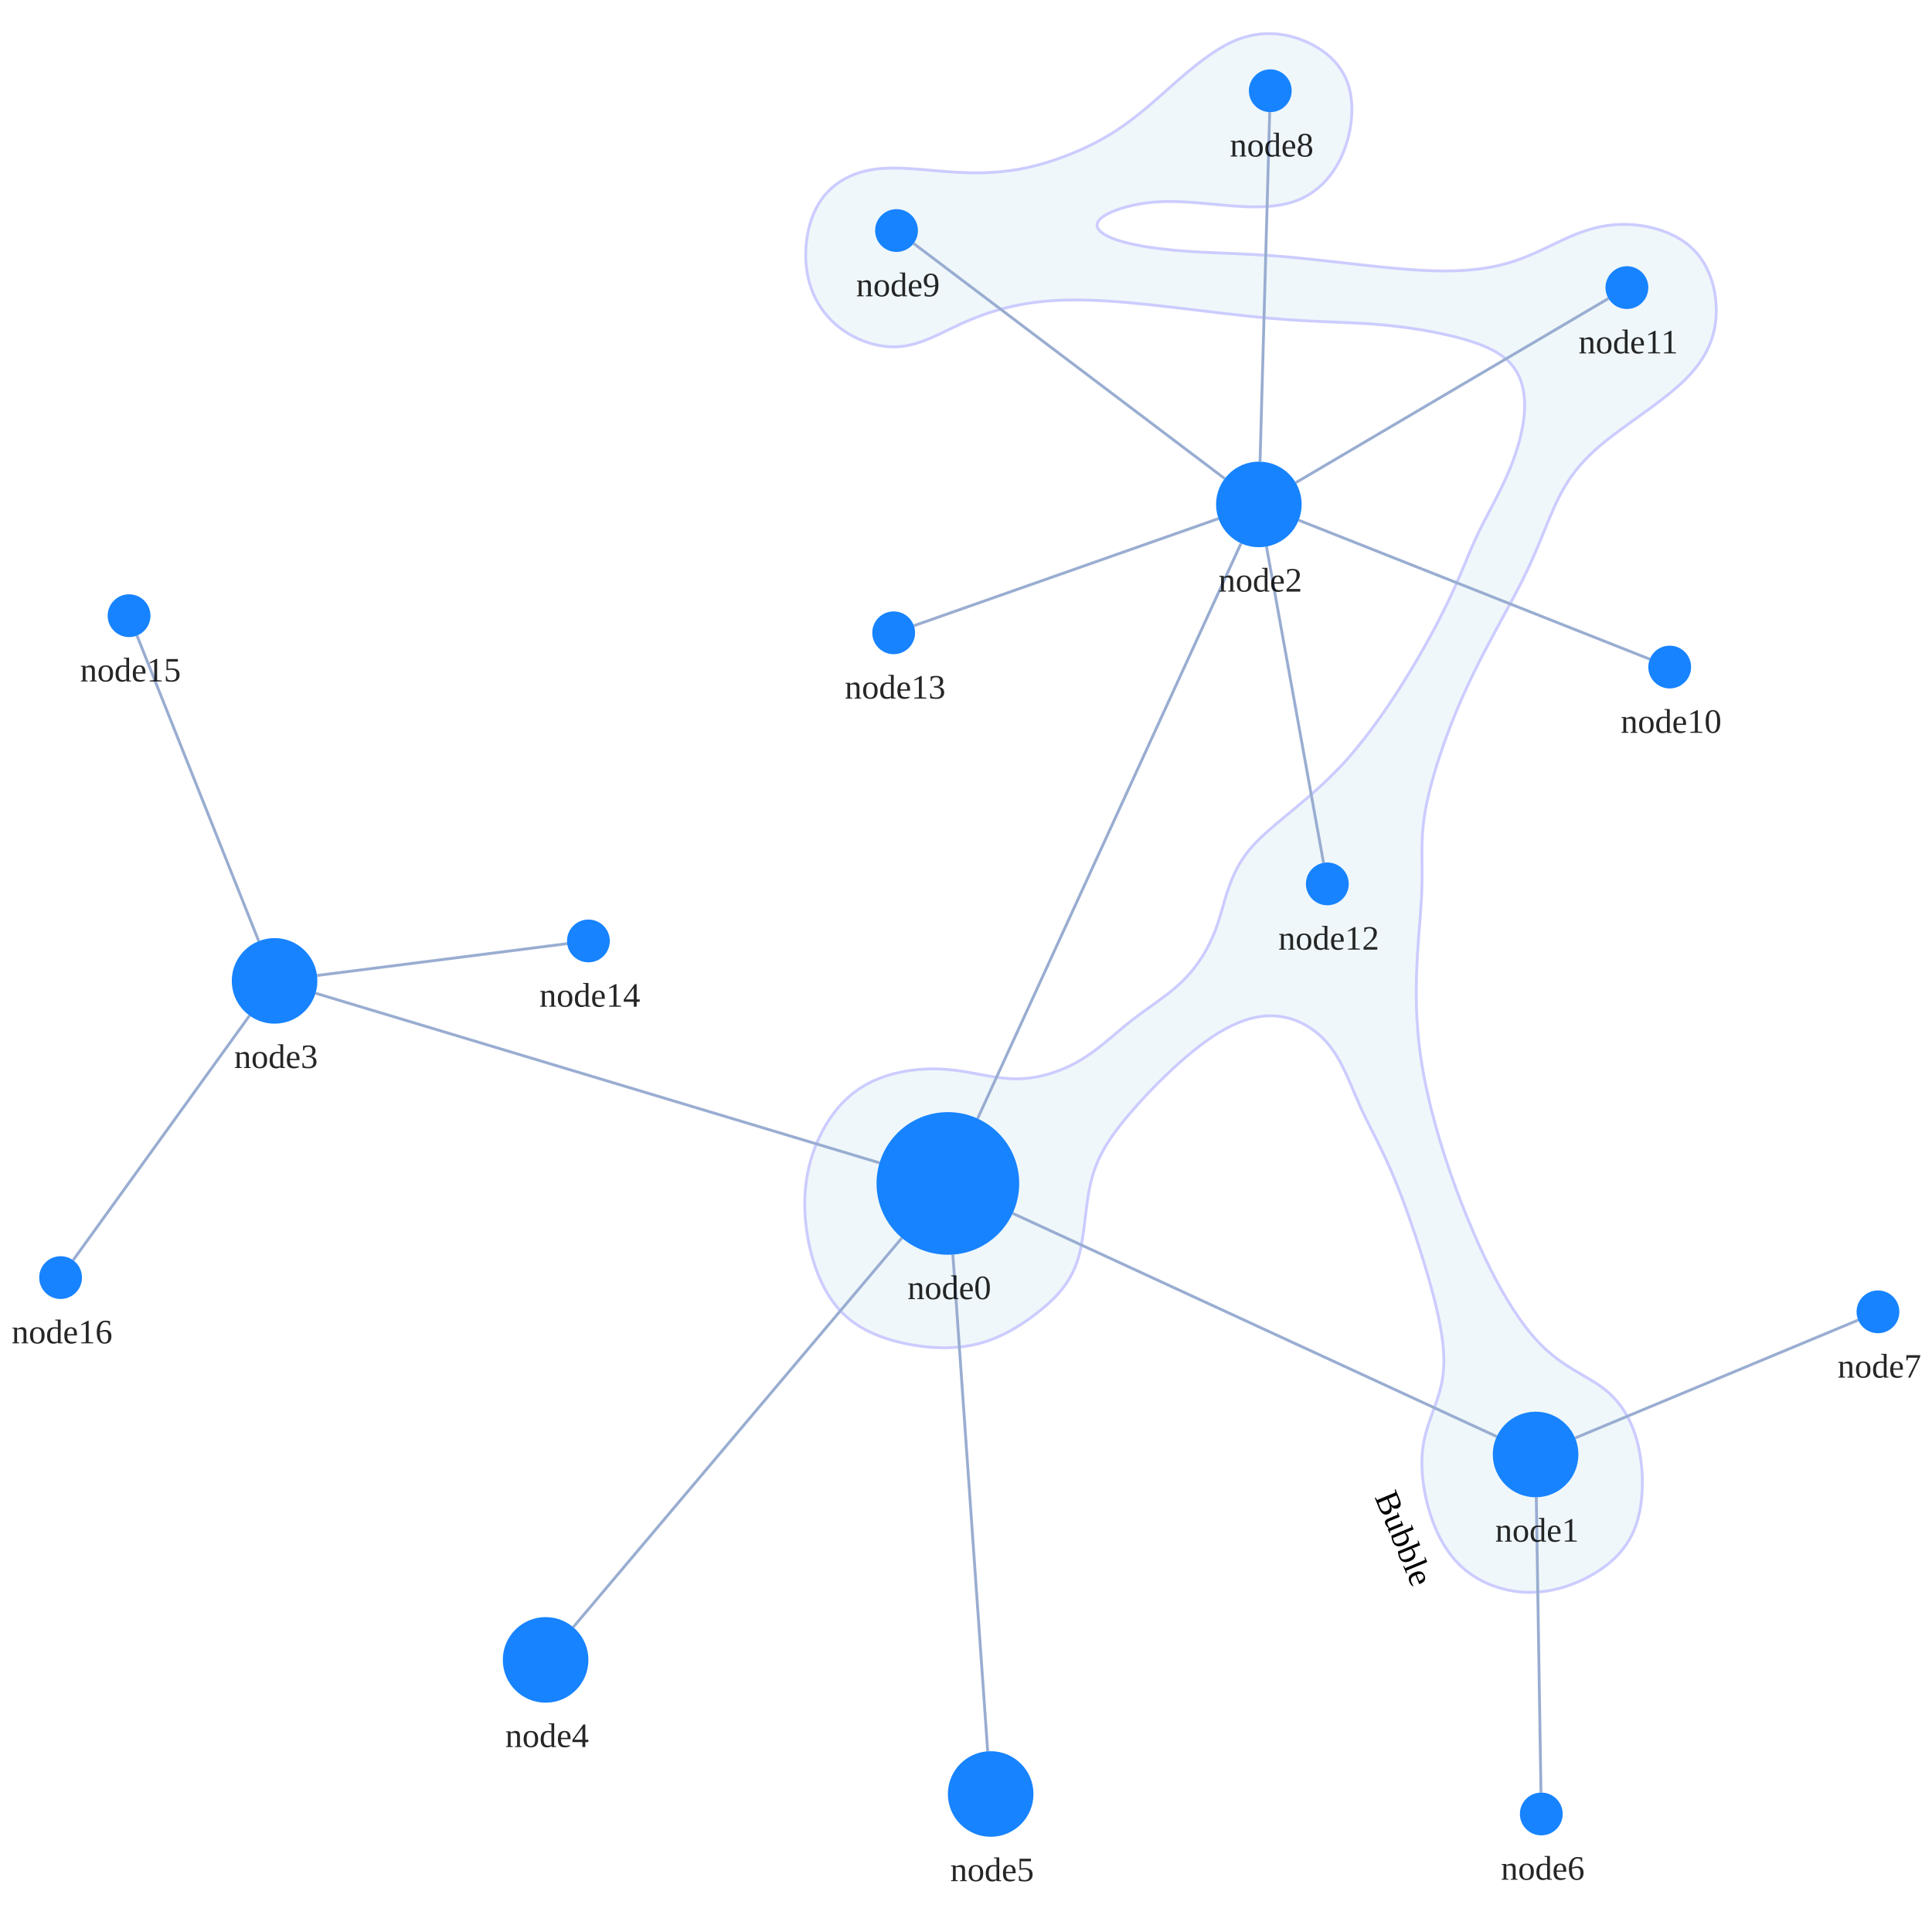
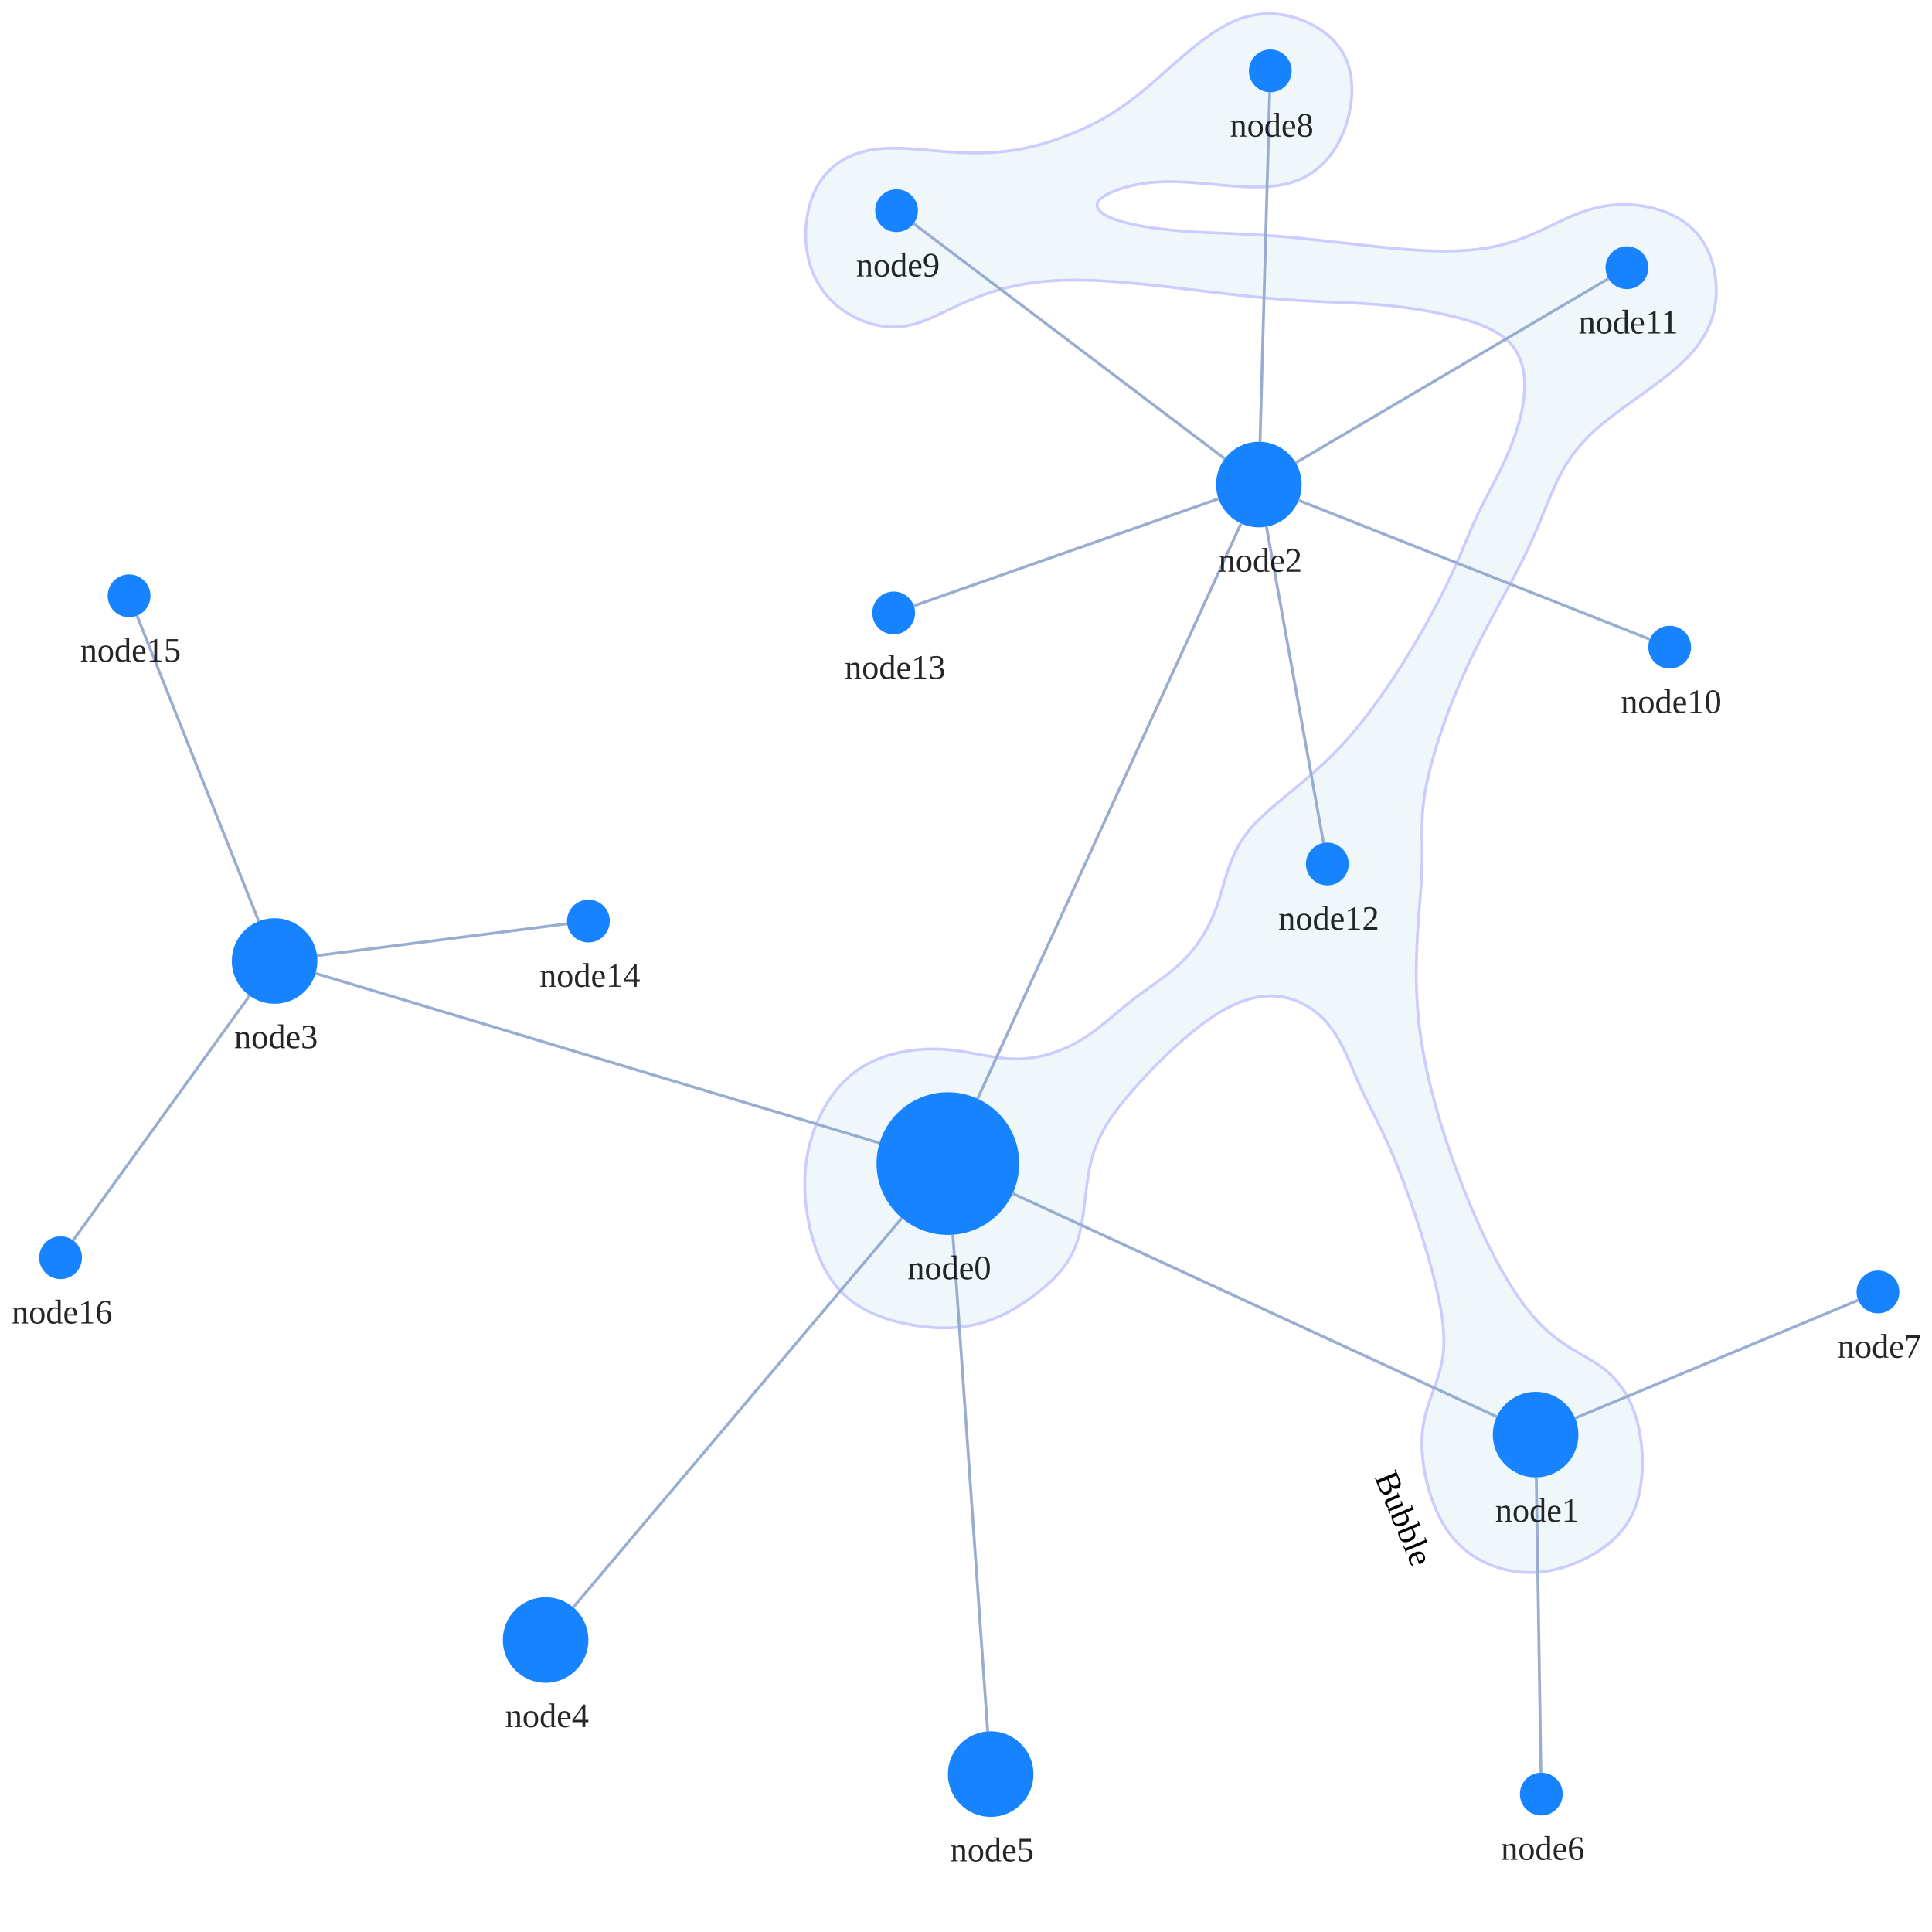
<svg xmlns="http://www.w3.org/2000/svg" width="500" height="500" style="background: transparent; position: absolute; outline: none;" color-interpolation-filters="sRGB" tabindex="1">
  <defs />
-   <g transform="matrix(0.738356,0,0,0.738356,82.87309,65.57084)">
+   <g transform="matrix(0.738356,0,0,0.738356,82.8731,60.42708)">
    <g fill="none" transform="matrix(1,0,0,1,0,0)">
      <g fill="none" transform="matrix(1,0,0,1,0,0)" />
      <g fill="none" transform="matrix(1,0,0,1,0,0)">
        <g transform="matrix(1,0,0,1,169.83,-77.01881)">
          <path fill="rgba(173,216,230,1)" d="M 9.34,100.522 C 10.225 101.407,11.173 102.243,12.17 103.019 C 13.167 103.795,14.23 104.521,15.324 105.179 C 16.419 105.838,17.569 106.441,18.738 106.969 C 19.907 107.498,21.119 107.965,22.337 108.352 C 23.555 108.739,24.804 109.058,26.047 109.29 C 27.289 109.523,28.551 109.681,29.793 109.747 C 31.036 109.813,32.282 109.795,33.503 109.685 C 34.725 109.576,35.927 109.364,37.121 109.093 C 38.314 108.821,39.489 108.457,40.664 108.056 C 41.839 107.655,43.001 107.179,44.17 106.685 C 45.339 106.192,46.501 105.642,47.676 105.093 C 48.851 104.544,50.026 103.957,51.219 103.389 C 52.413 102.821,53.613 102.237,54.837 101.685 C 56.06 101.134,57.299 100.592,58.562 100.077 C 59.825 99.563,61.107 99.067,62.417 98.599 C 63.727 98.131,65.058 97.684,66.42 97.269 C 67.782 96.853,69.169 96.462,70.59 96.105 C 72.011 95.748,73.459 95.419,74.945 95.127 C 76.43 94.835,77.945 94.574,79.503 94.352 C 81.061 94.13,82.647 93.945,84.293 93.797 C 85.94 93.648,87.623 93.537,89.38 93.463 C 91.137 93.389,92.944 93.352,94.837 93.352 C 96.73 93.352,98.684 93.389,100.738 93.463 C 102.791 93.537,104.919 93.648,107.158 93.797 C 109.396 93.945,111.73 94.132,114.17 94.352 C 116.61 94.572,119.182 94.838,121.8 95.118 C 124.417 95.397,127.145 95.714,129.874 96.031 C 132.602 96.348,135.405 96.69,138.17 97.019 C 140.935 97.348,143.738 97.69,146.466 98.006 C 149.195 98.323,151.923 98.64,154.54 98.92 C 157.158 99.2,159.729 99.464,162.17 99.685 C 164.611 99.907,166.943 100.09,169.185 100.25 C 171.428 100.411,173.56 100.534,175.627 100.648 C 177.694 100.763,179.665 100.849,181.587 100.935 C 183.508 101.022,185.35 101.09,187.158 101.167 C 188.965 101.244,190.708 101.312,192.432 101.398 C 194.157 101.485,195.834 101.573,197.503 101.685 C 199.173 101.798,200.818 101.926,202.448 102.074 C 204.077 102.223,205.689 102.389,207.281 102.574 C 208.874 102.76,210.448 102.963,212.003 103.185 C 213.559 103.408,215.096 103.648,216.614 103.908 C 218.133 104.167,219.633 104.445,221.114 104.741 C 222.596 105.037,224.061 105.351,225.503 105.685 C 226.946 106.02,228.378 106.369,229.769 106.747 C 231.16 107.126,232.532 107.523,233.849 107.957 C 235.166 108.391,236.452 108.85,237.67 109.352 C 238.888 109.854,240.063 110.387,241.158 110.969 C 242.252 111.552,243.291 112.171,244.238 112.846 C 245.184 113.521,246.06 114.241,246.837 115.019 C 247.613 115.797,248.298 116.632,248.898 117.513 C 249.499 118.393,250.007 119.33,250.442 120.303 C 250.876 121.276,251.223 122.299,251.503 123.352 C 251.783 124.406,251.983 125.502,252.121 126.624 C 252.258 127.745,252.322 128.904,252.33 130.081 C 252.339 131.257,252.279 132.465,252.17 133.685 C 252.061 134.906,251.89 136.15,251.676 137.402 C 251.462 138.653,251.193 139.922,250.886 141.192 C 250.579 142.461,250.223 143.743,249.837 145.019 C 249.45 146.295,249.02 147.576,248.565 148.846 C 248.11 150.116,247.619 151.385,247.108 152.636 C 246.598 153.887,246.057 155.13,245.503 156.352 C 244.95 157.574,244.372 158.776,243.787 159.969 C 243.203 161.163,242.905 161.753,241.997 163.513 C 241.09 165.272,239.25 168.766,238.343 170.525 C 237.435 172.284,237.137 172.875,236.553 174.068 C 235.968 175.262,235.395 176.458,234.837 177.685 C 234.278 178.913,233.752 180.14,233.201 181.432 C 232.649 182.725,232.116 184.035,231.528 185.439 C 230.94 186.842,230.345 188.288,229.67 189.852 C 228.995 191.416,228.289 193.048,227.479 194.821 C 226.668 196.595,225.802 198.461,224.806 200.494 C 223.81 202.527,222.727 204.691,221.503 207.019 C 220.28 209.347,218.923 211.871,217.466 214.463 C 216.009 217.056,214.423 219.815,212.763 222.574 C 211.102 225.334,209.33 228.204,207.503 231.019 C 205.676 233.834,203.756 236.704,201.8 239.463 C 199.843 242.223,197.812 244.982,195.763 247.574 C 193.713 250.167,191.606 252.69,189.503 255.019 C 187.4 257.348,185.252 259.509,183.145 261.55 C 181.038 263.591,178.913 265.465,176.861 267.266 C 174.81 269.066,172.771 270.731,170.837 272.352 C 168.902 273.974,167.012 275.49,165.256 276.994 C 163.501 278.498,161.82 279.928,160.306 281.377 C 158.791 282.825,157.393 284.237,156.17 285.685 C 154.947 287.134,153.904 288.596,152.969 290.065 C 152.035 291.534,151.268 293.022,150.565 294.5 C 149.862 295.979,149.292 297.466,148.753 298.935 C 148.214 300.405,147.774 301.874,147.33 303.315 C 146.887 304.756,146.508 306.189,146.093 307.584 C 145.677 308.979,145.287 310.354,144.837 311.685 C 144.387 313.017,143.911 314.315,143.392 315.574 C 142.874 316.834,142.318 318.056,141.726 319.241 C 141.133 320.426,140.503 321.574,139.837 322.685 C 139.17 323.797,138.466 324.871,137.726 325.908 C 136.985 326.945,136.207 327.945,135.392 328.908 C 134.577 329.871,133.724 330.795,132.837 331.685 C 131.949 332.576,131.019 333.423,130.068 334.25 C 129.118 335.077,128.13 335.868,127.133 336.648 C 126.136 337.429,125.628 337.81,124.087 338.935 C 122.545 340.06,119.425 342.273,117.883 343.398 C 116.341 344.523,115.837 344.908,114.837 345.685 C 113.837 346.463,113.341 346.857,111.883 348.065 C 110.425 349.273,107.545 351.727,106.087 352.935 C 104.628 354.144,104.136 354.54,103.133 355.315 C 102.13 356.09,101.118 356.855,100.068 357.584 C 99.019 358.312,97.948 359.021,96.837 359.685 C 95.725 360.35,94.575 360.984,93.398 361.568 C 92.221 362.153,91.007 362.7,89.775 363.192 C 88.542 363.683,87.279 364.132,86.003 364.519 C 84.728 364.906,83.427 365.243,82.121 365.513 C 80.814 365.782,79.489 365.996,78.164 366.136 C 76.839 366.276,75.503 366.35,74.17 366.352 C 72.837 366.355,71.504 366.271,70.167 366.152 C 68.829 366.032,67.492 365.839,66.145 365.636 C 64.799 365.433,63.449 365.178,62.087 364.935 C 60.725 364.693,59.356 364.419,57.972 364.179 C 56.589 363.94,55.196 363.691,53.784 363.497 C 52.373 363.304,50.946 363.126,49.503 363.019 C 48.06 362.911,46.592 362.852,45.127 362.852 C 43.662 362.852,42.178 362.908,40.713 363.019 C 39.248 363.13,37.777 363.297,36.337 363.519 C 34.896 363.741,33.462 364.019,32.071 364.352 C 30.68 364.685,29.308 365.074,27.991 365.519 C 26.674 365.963,25.391 366.464,24.17 367.019 C 22.949 367.574,21.782 368.187,20.667 368.849 C 19.552 369.512,18.492 370.23,17.479 370.994 C 16.465 371.759,15.504 372.575,14.587 373.435 C 13.669 374.296,12.801 375.205,11.972 376.155 C 11.144 377.104,10.362 378.1,9.618 379.133 C 8.873 380.166,8.17 381.242,7.503 382.352 C 6.837 383.462,6.206 384.612,5.618 385.794 C 5.029 386.975,4.478 388.193,3.972 389.439 C 3.467 390.684,3.002 391.964,2.587 393.269 C 2.171 394.573,1.799 395.909,1.479 397.266 C 1.159 398.623,0.885 400.007,0.667 401.411 C 0.449 402.814,0.281 404.243,0.17 405.685 C 0.059 407.128,0.004 408.596,0 410.065 C -0.004 411.534,0.048 413.022,0.145 414.5 C 0.243 415.979,0.393 417.466,0.587 418.935 C 0.78 420.405,1.023 421.874,1.306 423.315 C 1.589 424.756,1.918 426.189,2.284 427.584 C 2.65 428.979,3.059 430.354,3.503 431.685 C 3.948 433.017,4.428 434.316,4.951 435.571 C 5.473 436.826,6.033 438.045,6.639 439.216 C 7.245 440.388,7.891 441.52,8.587 442.602 C 9.282 443.684,10.021 444.724,10.812 445.71 C 11.603 446.697,12.441 447.637,13.334 448.522 C 14.227 449.407,15.171 450.241,16.17 451.019 C 17.169 451.797,18.229 452.518,19.327 453.189 C 20.426 453.859,21.58 454.475,22.763 455.044 C 23.945 455.612,25.173 456.129,26.42 456.602 C 27.667 457.075,28.951 457.499,30.244 457.883 C 31.537 458.267,32.858 458.604,34.179 458.905 C 35.5 459.205,36.839 459.463,38.17 459.685 C 39.501 459.908,40.838 460.094,42.167 460.238 C 43.496 460.382,44.825 460.489,46.145 460.55 C 47.465 460.61,48.782 460.631,50.087 460.602 C 51.391 460.573,52.69 460.501,53.972 460.377 C 55.255 460.252,56.529 460.082,57.784 459.855 C 59.039 459.629,60.282 459.352,61.503 459.019 C 62.725 458.686,63.929 458.295,65.114 457.858 C 66.3 457.422,67.466 456.93,68.614 456.402 C 69.763 455.873,70.892 455.295,72.003 454.685 C 73.114 454.076,74.207 453.424,75.281 452.747 C 76.355 452.07,77.411 451.356,78.448 450.624 C 79.485 449.891,80.505 449.13,81.503 448.352 C 82.502 447.574,83.488 446.781,84.439 445.954 C 85.389 445.127,86.321 444.281,87.207 443.389 C 88.093 442.497,88.951 441.577,89.753 440.602 C 90.556 439.627,91.321 438.614,92.022 437.537 C 92.722 436.46,93.377 435.337,93.957 434.139 C 94.537 432.942,95.057 431.683,95.503 430.352 C 95.95 429.021,96.311 427.604,96.636 426.152 C 96.961 424.699,97.212 423.172,97.454 421.636 C 97.696 420.1,97.885 418.512,98.087 416.935 C 98.288 415.359,98.459 413.752,98.664 412.179 C 98.869 410.606,99.064 409.024,99.315 407.497 C 99.566 405.97,99.832 404.463,100.17 403.019 C 100.508 401.575,100.89 400.192,101.343 398.834 C 101.795 397.476,102.304 396.173,102.886 394.871 C 103.468 393.568,104.112 392.303,104.837 391.019 C 105.561 389.735,106.353 388.469,107.232 387.167 C 108.11 385.864,109.063 384.562,110.108 383.204 C 111.154 381.846,112.284 380.462,113.503 379.019 C 114.723 377.576,116.048 376.065,117.426 374.547 C 118.805 373.028,120.276 371.454,121.775 369.908 C 123.274 368.361,124.844 366.787,126.42 365.269 C 127.996 363.75,129.622 362.232,131.232 360.797 C 132.842 359.361,134.48 357.954,136.08 356.658 C 137.681 355.361,139.284 354.126,140.837 353.019 C 142.389 351.912,143.91 350.909,145.395 350.016 C 146.881 349.123,148.329 348.341,149.75 347.661 C 151.171 346.981,152.558 346.409,153.92 345.935 C 155.282 345.462,156.613 345.094,157.923 344.821 C 159.233 344.549,160.515 344.378,161.778 344.3 C 163.041 344.221,164.282 344.243,165.503 344.352 C 166.725 344.462,167.931 344.669,169.108 344.957 C 170.285 345.245,171.444 345.626,172.565 346.081 C 173.686 346.535,174.783 347.076,175.837 347.685 C 176.89 348.295,177.913 348.984,178.886 349.735 C 179.859 350.486,180.795 351.311,181.676 352.192 C 182.557 353.072,183.391 354.022,184.17 355.019 C 184.949 356.016,185.666 357.078,186.349 358.173 C 187.032 359.268,187.66 360.418,188.269 361.587 C 188.878 362.755,189.444 363.967,190.003 365.185 C 190.563 366.404,191.092 367.653,191.627 368.895 C 192.162 370.138,192.678 371.399,193.213 372.642 C 193.748 373.885,194.279 375.128,194.837 376.352 C 195.394 377.576,195.966 378.77,196.559 379.988 C 197.151 381.206,197.763 382.406,198.392 383.661 C 199.022 384.916,199.67 386.177,200.337 387.519 C 201.003 388.86,201.689 390.233,202.392 391.71 C 203.096 393.188,203.818 394.72,204.559 396.383 C 205.3 398.046,206.061 399.799,206.837 401.685 C 207.612 403.572,208.415 405.605,209.213 407.704 C 210.012 409.803,210.828 412.031,211.627 414.278 C 212.425 416.525,213.23 418.864,214.003 421.185 C 214.777 423.506,215.544 425.883,216.269 428.204 C 216.993 430.525,217.699 432.864,218.349 435.111 C 218.999 437.358,219.617 439.579,220.17 441.685 C 220.723 443.792,221.227 445.812,221.667 447.75 C 222.107 449.689,222.492 451.534,222.812 453.315 C 223.132 455.096,223.393 456.794,223.587 458.435 C 223.78 460.077,223.912 461.645,223.972 463.167 C 224.033 464.689,224.029 466.145,223.951 467.565 C 223.873 468.985,223.722 470.349,223.503 471.685 C 223.285 473.022,222.977 474.311,222.639 475.587 C 222.302 476.862,221.89 478.101,221.479 479.34 C 221.067 480.578,220.606 481.792,220.17 483.019 C 219.734 484.245,219.273 485.459,218.861 486.698 C 218.45 487.937,218.038 489.175,217.701 490.451 C 217.363 491.727,217.056 493.019,216.837 494.352 C 216.618 495.685,216.468 497.06,216.386 498.451 C 216.304 499.842,216.295 501.27,216.343 502.698 C 216.39 504.126,216.505 505.578,216.67 507.019 C 216.835 508.459,217.061 509.912,217.33 511.34 C 217.6 512.768,217.925 514.196,218.287 515.587 C 218.649 516.978,219.059 518.355,219.503 519.685 C 219.947 521.016,220.428 522.316,220.951 523.571 C 221.473 524.826,222.033 526.045,222.639 527.216 C 223.245 528.388,223.891 529.52,224.587 530.602 C 225.282 531.684,226.021 532.724,226.812 533.71 C 227.603 534.697,228.441 535.637,229.334 536.522 C 230.227 537.407,231.171 538.242,232.17 539.019 C 233.169 539.796,234.229 540.52,235.327 541.182 C 236.426 541.845,237.58 542.452,238.763 542.994 C 239.945 543.536,241.173 544.02,242.42 544.435 C 243.667 544.851,244.951 545.205,246.244 545.488 C 247.537 545.771,248.858 545.989,250.179 546.133 C 251.5 546.277,252.839 546.352,254.17 546.352 C 255.501 546.353,256.839 546.276,258.164 546.136 C 259.489 545.996,260.814 545.782,262.121 545.513 C 263.427 545.243,264.728 544.906,266.003 544.519 C 267.279 544.132,268.542 543.683,269.775 543.192 C 271.007 542.7,272.221 542.153,273.398 541.568 C 274.575 540.984,275.728 540.352,276.837 539.685 C 277.946 539.019,279.024 538.317,280.053 537.568 C 281.082 536.819,282.073 536.033,283.009 535.192 C 283.946 534.35,284.839 533.465,285.67 532.519 C 286.501 531.572,287.283 530.576,287.997 529.513 C 288.711 528.449,289.37 527.33,289.954 526.136 C 290.538 524.943,291.059 523.683,291.503 522.352 C 291.947 521.021,292.317 519.604,292.618 518.152 C 292.918 516.699,293.144 515.172,293.306 513.636 C 293.467 512.1,293.558 510.512,293.587 508.935 C 293.615 507.359,293.576 505.752,293.479 504.179 C 293.381 502.606,293.218 501.024,293 499.497 C 292.782 497.97,292.503 496.46,292.17 495.019 C 291.837 493.578,291.448 492.185,291.003 490.852 C 290.559 489.519,290.059 488.241,289.503 487.019 C 288.948 485.797,288.337 484.63,287.67 483.519 C 287.003 482.408,286.281 481.352,285.503 480.352 C 284.726 479.352,283.892 478.408,283.003 477.519 C 282.114 476.63,281.168 475.802,280.17 475.019 C 279.172 474.235,278.111 473.53,277.013 472.818 C 275.914 472.106,274.759 471.45,273.577 470.747 C 272.395 470.045,271.167 469.363,269.92 468.602 C 268.673 467.841,267.389 467.067,266.096 466.179 C 264.803 465.291,263.482 464.357,262.161 463.275 C 260.84 462.193,259.502 461.024,258.17 459.685 C 256.838 458.346,255.503 456.871,254.17 455.241 C 252.837 453.611,251.503 451.834,250.17 449.908 C 248.837 447.982,247.503 445.908,246.17 443.685 C 244.837 441.463,243.503 439.093,242.17 436.574 C 240.837 434.056,239.503 431.389,238.17 428.574 C 236.837 425.76,235.499 422.79,234.17 419.685 C 232.841 416.581,231.495 413.303,230.195 409.945 C 228.894 406.587,227.594 403.081,226.368 399.537 C 225.141 395.994,223.94 392.34,222.837 388.685 C 221.734 385.031,220.68 381.303,219.75 377.611 C 218.82 373.92,217.964 370.192,217.256 366.537 C 216.549 362.883,215.949 359.232,215.503 355.685 C 215.057 352.139,214.774 348.643,214.58 345.256 C 214.387 341.87,214.342 338.557,214.343 335.364 C 214.344 332.172,214.459 329.069,214.587 326.102 C 214.714 323.135,214.922 320.273,215.108 317.562 C 215.294 314.851,215.527 312.261,215.704 309.837 C 215.881 307.413,216.06 305.136,216.17 303.019 C 216.28 300.902,216.328 298.98,216.361 297.136 C 216.394 295.292,216.372 293.616,216.368 291.957 C 216.363 290.299,216.328 288.757,216.337 287.185 C 216.345 285.613,216.347 284.109,216.417 282.525 C 216.487 280.941,216.575 279.375,216.756 277.679 C 216.937 275.984,217.167 274.245,217.503 272.352 C 217.839 270.46,218.266 268.435,218.772 266.324 C 219.278 264.213,219.877 261.973,220.54 259.685 C 221.204 257.398,221.951 255.01,222.753 252.602 C 223.556 250.195,224.432 247.713,225.355 245.241 C 226.278 242.769,227.266 240.25,228.29 237.769 C 229.315 235.287,230.397 232.791,231.503 230.352 C 232.61 227.913,233.769 225.498,234.929 223.136 C 236.09 220.774,237.287 218.449,238.466 216.179 C 239.645 213.91,240.843 211.683,242.003 209.519 C 243.164 207.354,244.324 205.239,245.429 203.192 C 246.534 201.144,247.621 199.153,248.633 197.235 C 249.645 195.317,250.615 193.464,251.503 191.685 C 252.392 189.907,253.202 188.207,253.963 186.565 C 254.725 184.923,255.412 183.355,256.071 181.834 C 256.731 180.312,257.332 178.855,257.92 177.435 C 258.508 176.016,259.054 174.652,259.602 173.315 C 260.15 171.979,260.671 170.689,261.21 169.417 C 261.749 168.145,262.275 166.91,262.837 165.685 C 263.398 164.461,263.96 163.262,264.577 162.068 C 265.195 160.875,265.83 159.7,266.54 158.525 C 267.25 157.35,267.997 156.188,268.837 155.019 C 269.676 153.85,270.571 152.688,271.577 151.513 C 272.584 150.338,273.664 149.163,274.874 147.969 C 276.084 146.776,277.397 145.575,278.837 144.352 C 280.276 143.129,281.871 141.888,283.513 140.633 C 285.155 139.378,286.926 138.104,288.689 136.821 C 290.451 135.538,292.297 134.24,294.087 132.935 C 295.877 131.631,297.704 130.314,299.429 128.994 C 301.155 127.674,302.871 126.345,304.439 125.016 C 306.006 123.687,307.509 122.352,308.837 121.019 C 310.164 119.686,311.351 118.352,312.405 117.019 C 313.458 115.685,314.363 114.352,315.158 113.019 C 315.952 111.685,316.61 110.352,317.17 109.019 C 317.73 107.685,318.166 106.352,318.516 105.019 C 318.865 103.685,319.104 102.352,319.269 101.019 C 319.433 99.685,319.501 98.35,319.503 97.019 C 319.505 95.688,319.429 94.348,319.281 93.031 C 319.133 91.714,318.911 90.397,318.614 89.118 C 318.318 87.838,317.948 86.57,317.503 85.352 C 317.059 84.134,316.54 82.941,315.948 81.809 C 315.355 80.677,314.689 79.583,313.948 78.562 C 313.207 77.541,312.39 76.573,311.503 75.685 C 310.617 74.798,309.646 73.983,308.63 73.238 C 307.613 72.493,306.523 71.822,305.405 71.216 C 304.286 70.61,303.109 70.075,301.92 69.602 C 300.731 69.129,299.498 68.724,298.269 68.377 C 297.039 68.03,295.782 67.748,294.543 67.522 C 293.305 67.296,292.057 67.131,290.837 67.019 C 289.616 66.907,288.412 66.853,287.222 66.849 C 286.033 66.845,284.862 66.896,283.701 66.994 C 282.539 67.092,281.393 67.242,280.253 67.435 C 279.113 67.629,277.986 67.872,276.861 68.155 C 275.737 68.438,274.622 68.767,273.506 69.133 C 272.391 69.499,271.283 69.91,270.17 70.352 C 269.057 70.794,267.95 71.282,266.83 71.784 C 265.711 72.286,264.592 72.825,263.454 73.364 C 262.316 73.904,261.172 74.467,260.003 75.019 C 258.835 75.57,257.654 76.134,256.442 76.673 C 255.23 77.212,253.999 77.751,252.732 78.253 C 251.464 78.755,250.174 79.244,248.837 79.685 C 247.5 80.127,246.138 80.538,244.71 80.905 C 243.282 81.271,241.817 81.6,240.269 81.883 C 238.72 82.166,237.12 82.409,235.42 82.602 C 233.72 82.796,231.953 82.946,230.071 83.044 C 228.19 83.141,226.225 83.193,224.13 83.189 C 222.035 83.184,219.833 83.128,217.503 83.019 C 215.174 82.91,212.694 82.736,210.155 82.534 C 207.615 82.333,204.947 82.075,202.269 81.809 C 199.591 81.542,196.823 81.236,194.087 80.935 C 191.35 80.635,188.564 80.31,185.849 80.006 C 183.134 79.703,180.41 79.39,177.797 79.114 C 175.183 78.839,172.61 78.573,170.17 78.352 C 167.73 78.131,165.397 77.948,163.155 77.787 C 160.912 77.627,158.78 77.503,156.713 77.389 C 154.646 77.275,152.675 77.189,150.753 77.102 C 148.832 77.016,146.99 76.948,145.182 76.871 C 143.375 76.794,141.632 76.726,139.908 76.639 C 138.183 76.553,136.504 76.465,134.837 76.352 C 133.169 76.239,131.518 76.111,129.905 75.963 C 128.291 75.815,126.697 75.648,125.158 75.463 C 123.619 75.278,122.11 75.074,120.67 74.852 C 119.23 74.63,117.833 74.389,116.516 74.13 C 115.199 73.871,113.937 73.593,112.769 73.297 C 111.6 73,110.5 72.685,109.503 72.352 C 108.507 72.019,107.593 71.666,106.79 71.3 C 105.988 70.933,105.278 70.549,104.689 70.155 C 104.099 69.761,103.611 69.351,103.253 68.935 C 102.895 68.52,102.648 68.092,102.54 67.661 C 102.432 67.23,102.445 66.789,102.605 66.349 C 102.766 65.909,103.061 65.461,103.503 65.019 C 103.946 64.576,104.548 64.127,105.259 63.695 C 105.971 63.263,106.832 62.831,107.775 62.426 C 108.718 62.022,109.788 61.627,110.92 61.269 C 112.052 60.911,113.288 60.571,114.565 60.278 C 115.842 59.985,117.202 59.719,118.58 59.51 C 119.959 59.3,121.397 59.13,122.837 59.019 C 124.276 58.907,125.746 58.856,127.219 58.84 C 128.693 58.823,130.184 58.862,131.676 58.92 C 133.168 58.978,134.672 59.078,136.17 59.185 C 137.668 59.292,139.172 59.43,140.664 59.562 C 142.156 59.694,143.647 59.844,145.121 59.976 C 146.594 60.107,148.06 60.245,149.503 60.352 C 150.946 60.46,152.375 60.559,153.778 60.621 C 155.181 60.682,156.566 60.726,157.923 60.723 C 159.28 60.719,160.615 60.689,161.92 60.602 C 163.225 60.516,164.504 60.392,165.75 60.204 C 166.996 60.016,168.214 59.781,169.395 59.473 C 170.576 59.164,171.727 58.798,172.837 58.352 C 173.947 57.907,175.023 57.388,176.056 56.8 C 177.089 56.211,178.085 55.549,179.034 54.821 C 179.984 54.094,180.893 53.296,181.753 52.435 C 182.613 51.575,183.43 50.647,184.195 49.661 C 184.959 48.674,185.677 47.623,186.34 46.516 C 187.002 45.409,187.616 44.237,188.17 43.019 C 188.724 41.8,189.228 40.513,189.664 39.204 C 190.1 37.895,190.481 36.531,190.787 35.167 C 191.094 33.803,191.339 32.402,191.503 31.019 C 191.668 29.636,191.765 28.235,191.775 26.871 C 191.785 25.506,191.721 24.142,191.565 22.834 C 191.409 21.525,191.17 20.238,190.837 19.019 C 190.503 17.8,190.075 16.63,189.565 15.519 C 189.055 14.408,188.452 13.352,187.775 12.352 C 187.098 11.352,186.335 10.408,185.503 9.519 C 184.672 8.63,183.761 7.797,182.787 7.019 C 181.814 6.241,180.767 5.519,179.664 4.852 C 178.561 4.185,177.39 3.571,176.17 3.019 C 174.95 2.466,173.668 1.957,172.343 1.537 C 171.018 1.118,169.637 0.753,168.219 0.5 C 166.802 0.247,165.335 0.068,163.837 0.019 C 162.339 -0.031,160.798 0.013,159.232 0.204 C 157.666 0.395,156.063 0.698,154.442 1.167 C 152.82 1.636,151.167 2.245,149.503 3.019 C 147.84 3.792,146.147 4.755,144.46 5.809 C 142.773 6.862,141.067 8.083,139.38 9.34 C 137.693 10.597,135.999 11.978,134.337 13.352 C 132.674 14.727,131.018 16.181,129.405 17.587 C 127.791 18.992,126.197 20.434,124.658 21.784 C 123.119 23.134,121.614 24.468,120.17 25.685 C 118.726 26.903,117.341 28.033,115.991 29.087 C 114.641 30.14,113.347 31.101,112.071 32.006 C 110.795 32.912,109.563 33.737,108.337 34.519 C 107.11 35.301,105.915 36.015,104.713 36.698 C 103.512 37.381,102.328 38.009,101.127 38.618 C 99.925 39.227,98.727 39.795,97.503 40.352 C 96.28 40.909,95.039 41.446,93.784 41.96 C 92.529 42.475,91.255 42.97,89.972 43.439 C 88.69 43.907,87.391 44.353,86.087 44.769 C 84.782 45.184,83.465 45.575,82.145 45.932 C 80.825 46.289,79.496 46.619,78.167 46.911 C 76.838 47.203,75.503 47.463,74.17 47.685 C 72.837 47.908,71.504 48.092,70.167 48.244 C 68.829 48.396,67.492 48.512,66.145 48.599 C 64.799 48.687,63.449 48.74,62.087 48.769 C 60.725 48.798,59.356 48.796,57.972 48.772 C 56.589 48.748,55.196 48.697,53.784 48.627 C 52.373 48.557,50.947 48.46,49.503 48.352 C 48.06 48.244,46.593 48.106,45.124 47.979 C 43.655 47.851,42.167 47.705,40.689 47.587 C 39.21 47.468,37.722 47.347,36.253 47.269 C 34.784 47.191,33.315 47.125,31.874 47.118 C 30.432 47.11,29 47.131,27.605 47.226 C 26.21 47.32,24.834 47.461,23.503 47.685 C 22.173 47.91,20.872 48.204,19.621 48.574 C 18.37 48.945,17.156 49.389,15.997 49.908 C 14.839 50.426,13.723 51.019,12.67 51.685 C 11.616 52.352,10.612 53.093,9.676 53.908 C 8.74 54.723,7.859 55.611,7.053 56.574 C 6.246 57.537,5.502 58.577,4.837 59.685 C 4.171 60.794,3.577 61.988,3.059 63.223 C 2.54 64.457,2.096 65.766,1.726 67.093 C 1.355 68.42,1.059 69.803,0.837 71.185 C 0.614 72.568,0.466 73.988,0.392 75.389 C 0.318 76.79,0.318 78.21,0.392 79.593 C 0.466 80.976,0.615 82.356,0.837 83.685 C 1.058 85.015,1.356 86.316,1.722 87.571 C 2.089 88.826,2.529 90.045,3.034 91.216 C 3.539 92.388,4.115 93.52,4.753 94.602 C 5.391 95.684,6.097 96.724,6.861 97.71 C 7.626 98.697,8.455 99.637,9.34 100.522 C 10.225 101.407,11.173 102.243,12.17 103.019" stroke="rgba(0,0,255,1)" opacity="0.2" />
        </g>
        <g fill="none" transform="matrix(0.3844,0.923166,-0.923166,0.3844,390.3239,445.4549)">
          <g transform="matrix(1,0,0,1,-20.22,0)">
            <path fill="none" d="M 0,0 l 41.44,0 l 0,23 l-41.44 0 z" opacity="0.75" stroke-width="0" width="41.44" height="23" />
          </g>
          <g transform="matrix(1,0,0,1,0,0)">
            <text fill="rgba(0,0,0,1)" dominant-baseline="central" paint-order="stroke" dx="0.5" dy="11.5px" font-size="12" text-anchor="middle">
              Bubble
            </text>
          </g>
        </g>
      </g>
      <g fill="none" transform="matrix(1,0,0,1,0,0)">
        <g fill="none" marker-start="false" marker-end="false" transform="matrix(1,0,0,1,0,0)">
          <g fill="none" marker-start="false" marker-end="false" stroke="transparent" stroke-width="3" />
          <g transform="matrix(1,0,0,1,242.7022,336.4695)">
            <path fill="none" d="M 0,0 L 169.676,78.249" stroke-width="1" stroke="rgba(153,173,209,1)" />
            <path fill="none" d="M 0,0 L 169.676,78.249" stroke-width="3" stroke="transparent" />
          </g>
        </g>
        <g fill="none" marker-start="false" marker-end="false" transform="matrix(1,0,0,1,0,0)">
          <g fill="none" marker-start="false" marker-end="false" stroke="transparent" stroke-width="3" />
          <g transform="matrix(1,0,0,1,230.4098,101.6378)">
            <path fill="none" d="M 0,201.633 L 92.344,0" stroke-width="1" stroke="rgba(153,173,209,1)" />
            <path fill="none" d="M 0,201.633 L 92.344,0" stroke-width="3" stroke="transparent" />
          </g>
        </g>
        <g fill="none" marker-start="false" marker-end="false" transform="matrix(1,0,0,1,0,0)">
          <g fill="none" marker-start="false" marker-end="false" stroke="transparent" stroke-width="3" />
          <g transform="matrix(1,0,0,1,-1.63596,259.3214)">
            <path fill="none" d="M 197.696,59.476 L 0,0" stroke-width="1" stroke="rgba(153,173,209,1)" />
            <path fill="none" d="M 197.696,59.476 L 0,0" stroke-width="3" stroke="transparent" />
          </g>
        </g>
        <g fill="none" marker-start="false" marker-end="false" transform="matrix(1,0,0,1,0,0)">
          <g fill="none" marker-start="false" marker-end="false" stroke="transparent" stroke-width="3" />
          <g transform="matrix(1,0,0,1,88.67682,345.102)">
            <path fill="none" d="M 115.195,0 L 0,136.437" stroke-width="1" stroke="rgba(153,173,209,1)" />
            <path fill="none" d="M 115.195,0 L 0,136.437" stroke-width="3" stroke="transparent" />
          </g>
        </g>
        <g fill="none" marker-start="false" marker-end="false" transform="matrix(1,0,0,1,0,0)">
          <g fill="none" marker-start="false" marker-end="false" stroke="transparent" stroke-width="3" />
          <g transform="matrix(1,0,0,1,221.748,350.9388)">
            <path fill="none" d="M 0,0 L 12.203,174.098" stroke-width="1" stroke="rgba(153,173,209,1)" />
            <path fill="none" d="M 0,0 L 12.203,174.098" stroke-width="3" stroke="transparent" />
          </g>
        </g>
        <g fill="none" marker-start="false" marker-end="false" transform="matrix(1,0,0,1,0,0)">
          <g fill="none" marker-start="false" marker-end="false" stroke="transparent" stroke-width="3" />
          <g transform="matrix(1,0,0,1,426.2381,435.9981)">
            <path fill="none" d="M 0,0 L 1.643,103.503" stroke-width="1" stroke="rgba(153,173,209,1)" />
            <path fill="none" d="M 0,0 L 1.643,103.503" stroke-width="3" stroke="transparent" />
          </g>
        </g>
        <g fill="none" marker-start="false" marker-end="false" transform="matrix(1,0,0,1,0,0)">
          <g fill="none" marker-start="false" marker-end="false" stroke="transparent" stroke-width="3" />
          <g transform="matrix(1,0,0,1,439.8462,373.8846)">
            <path fill="none" d="M 0,41.346 L 99.231,0" stroke-width="1" stroke="rgba(153,173,209,1)" />
            <path fill="none" d="M 0,41.346 L 99.231,0" stroke-width="3" stroke="transparent" />
          </g>
        </g>
        <g fill="none" marker-start="false" marker-end="false" transform="matrix(1,0,0,1,0,0)">
          <g fill="none" marker-start="false" marker-end="false" stroke="transparent" stroke-width="3" />
          <g transform="matrix(1,0,0,1,329.4136,-49.50285)">
            <path fill="none" d="M 0,122.509 L 3.38,0" stroke-width="1" stroke="rgba(153,173,209,1)" />
            <path fill="none" d="M 0,122.509 L 3.38,0" stroke-width="3" stroke="transparent" />
          </g>
        </g>
        <g fill="none" marker-start="false" marker-end="false" transform="matrix(1,0,0,1,0,0)">
          <g fill="none" marker-start="false" marker-end="false" stroke="transparent" stroke-width="3" />
          <g transform="matrix(1,0,0,1,207.983,-3.477419)">
            <path fill="none" d="M 109.051,82.432 L 0,0" stroke-width="1" stroke="rgba(153,173,209,1)" />
            <path fill="none" d="M 109.051,82.432 L 0,0" stroke-width="3" stroke="transparent" />
          </g>
        </g>
        <g fill="none" marker-start="false" marker-end="false" transform="matrix(1,0,0,1,0,0)">
          <g fill="none" marker-start="false" marker-end="false" stroke="transparent" stroke-width="3" />
          <g transform="matrix(1,0,0,1,342.9471,93.52073)">
            <path fill="none" d="M 0,0 L 123.079,48.719" stroke-width="1" stroke="rgba(153,173,209,1)" />
            <path fill="none" d="M 0,0 L 123.079,48.719" stroke-width="3" stroke="transparent" />
          </g>
        </g>
        <g fill="none" marker-start="false" marker-end="false" transform="matrix(1,0,0,1,0,0)">
          <g fill="none" marker-start="false" marker-end="false" stroke="transparent" stroke-width="3" />
          <g transform="matrix(1,0,0,1,341.9239,15.80703)">
            <path fill="none" d="M 0,64.579 L 109.614,0" stroke-width="1" stroke="rgba(153,173,209,1)" />
            <path fill="none" d="M 0,64.579 L 109.614,0" stroke-width="3" stroke="transparent" />
          </g>
        </g>
        <g fill="none" marker-start="false" marker-end="false" transform="matrix(1,0,0,1,0,0)">
          <g fill="none" marker-start="false" marker-end="false" stroke="transparent" stroke-width="3" />
          <g transform="matrix(1,0,0,1,331.6638,102.7616)">
            <path fill="none" d="M 0,0 L 20.004,110.858" stroke-width="1" stroke="rgba(153,173,209,1)" />
            <path fill="none" d="M 0,0 L 20.004,110.858" stroke-width="3" stroke="transparent" />
          </g>
        </g>
        <g fill="none" marker-start="false" marker-end="false" transform="matrix(1,0,0,1,0,0)">
          <g fill="none" marker-start="false" marker-end="false" stroke="transparent" stroke-width="3" />
          <g transform="matrix(1,0,0,1,208.0755,92.97495)">
            <path fill="none" d="M 106.774,0 L 0,37.538" stroke-width="1" stroke="rgba(153,173,209,1)" />
            <path fill="none" d="M 106.774,0 L 0,37.538" stroke-width="3" stroke="transparent" />
          </g>
        </g>
        <g fill="none" marker-start="false" marker-end="false" transform="matrix(1,0,0,1,0,0)">
          <g fill="none" marker-start="false" marker-end="false" stroke="transparent" stroke-width="3" />
          <g transform="matrix(1,0,0,1,-1.120031,241.9469)">
            <path fill="none" d="M 0,11.159 L 87.68,0" stroke-width="1" stroke="rgba(153,173,209,1)" />
            <path fill="none" d="M 0,11.159 L 87.68,0" stroke-width="3" stroke="transparent" />
          </g>
        </g>
        <g fill="none" marker-start="false" marker-end="false" transform="matrix(1,0,0,1,0,0)">
          <g fill="none" marker-start="false" marker-end="false" stroke="transparent" stroke-width="3" />
          <g transform="matrix(1,0,0,1,-64.22396,133.9673)">
            <path fill="none" d="M 42.672,107.098 L 0,0" stroke-width="1" stroke="rgba(153,173,209,1)" />
            <path fill="none" d="M 42.672,107.098 L 0,0" stroke-width="3" stroke="transparent" />
          </g>
        </g>
        <g fill="none" marker-start="false" marker-end="false" transform="matrix(1,0,0,1,0,0)">
          <g fill="none" marker-start="false" marker-end="false" stroke="transparent" stroke-width="3" />
          <g transform="matrix(1,0,0,1,-86.61309,267.1664)">
            <path fill="none" d="M 61.839,0 L 0,85.75" stroke-width="1" stroke="rgba(153,173,209,1)" />
            <path fill="none" d="M 61.839,0 L 0,85.75" stroke-width="3" stroke="transparent" />
          </g>
        </g>
      </g>
      <g fill="none" transform="matrix(1,0,0,1,0,0)">
        <g fill="none" transform="matrix(1,0,0,1,220,326)">
          <g transform="matrix(1,0,0,1,0,0)">
            <circle fill="rgba(23,131,255,1)" transform="translate(-25,-25)" cx="25" cy="25" stroke-width="0" stroke="rgba(0,0,0,1)" r="25" />
          </g>
          <g fill="none" transform="matrix(1,0,0,1,0,25)">
            <g transform="matrix(1,0,0,1,0,0)">
              <text fill="rgba(0,0,0,0.851)" dominant-baseline="central" paint-order="stroke" dx="0.5" dy="11.5px" font-size="12" text-anchor="middle" font-weight="400">
                node0
              </text>
            </g>
          </g>
        </g>
        <g fill="none" transform="matrix(1,0,0,1,426,421)">
          <g transform="matrix(1,0,0,1,0,0)">
            <circle fill="rgba(23,131,255,1)" transform="translate(-15,-15)" cx="15" cy="15" stroke-width="0" stroke="rgba(0,0,0,1)" r="15" />
          </g>
          <g fill="none" transform="matrix(1,0,0,1,0,15)">
            <g transform="matrix(1,0,0,1,0,0)">
              <text fill="rgba(0,0,0,0.851)" dominant-baseline="central" paint-order="stroke" dx="0.5" dy="11.5px" font-size="12" text-anchor="middle" font-weight="400">
                node1
              </text>
            </g>
          </g>
        </g>
        <g fill="none" transform="matrix(1,0,0,1,329,88)">
          <g transform="matrix(1,0,0,1,0,0)">
            <circle fill="rgba(23,131,255,1)" transform="translate(-15,-15)" cx="15" cy="15" stroke-width="0" stroke="rgba(0,0,0,1)" r="15" />
          </g>
          <g fill="none" transform="matrix(1,0,0,1,0,15)">
            <g transform="matrix(1,0,0,1,0,0)">
              <text fill="rgba(0,0,0,0.851)" dominant-baseline="central" paint-order="stroke" dx="0.5" dy="11.5px" font-size="12" text-anchor="middle" font-weight="400">
                node2
              </text>
            </g>
          </g>
        </g>
        <g fill="none" transform="matrix(1,0,0,1,-16,255)">
          <g transform="matrix(1,0,0,1,0,0)">
            <circle fill="rgba(23,131,255,1)" transform="translate(-15,-15)" cx="15" cy="15" stroke-width="0" stroke="rgba(0,0,0,1)" r="15" />
          </g>
          <g fill="none" transform="matrix(1,0,0,1,0,15)">
            <g transform="matrix(1,0,0,1,0,0)">
              <text fill="rgba(0,0,0,0.851)" dominant-baseline="central" paint-order="stroke" dx="0.5" dy="11.5px" font-size="12" text-anchor="middle" font-weight="400">
                node3
              </text>
            </g>
          </g>
        </g>
        <g fill="none" transform="matrix(1,0,0,1,79,493)">
          <g transform="matrix(1,0,0,1,0,0)">
            <circle fill="rgba(23,131,255,1)" transform="translate(-15,-15)" cx="15" cy="15" stroke-width="0" stroke="rgba(0,0,0,1)" r="15" />
          </g>
          <g fill="none" transform="matrix(1,0,0,1,0,15)">
            <g transform="matrix(1,0,0,1,0,0)">
              <text fill="rgba(0,0,0,0.851)" dominant-baseline="central" paint-order="stroke" dx="0.5" dy="11.5px" font-size="12" text-anchor="middle" font-weight="400">
                node4
              </text>
            </g>
          </g>
        </g>
        <g fill="none" transform="matrix(1,0,0,1,235,540)">
          <g transform="matrix(1,0,0,1,0,0)">
            <circle fill="rgba(23,131,255,1)" transform="translate(-15,-15)" cx="15" cy="15" stroke-width="0" stroke="rgba(0,0,0,1)" r="15" />
          </g>
          <g fill="none" transform="matrix(1,0,0,1,0,15)">
            <g transform="matrix(1,0,0,1,0,0)">
              <text fill="rgba(0,0,0,0.851)" dominant-baseline="central" paint-order="stroke" dx="0.5" dy="11.5px" font-size="12" text-anchor="middle" font-weight="400">
                node5
              </text>
            </g>
          </g>
        </g>
        <g fill="none" transform="matrix(1,0,0,1,428,547)">
          <g transform="matrix(1,0,0,1,0,0)">
            <circle fill="rgba(23,131,255,1)" transform="translate(-7.5,-7.5)" cx="7.5" cy="7.5" stroke-width="0" stroke="rgba(0,0,0,1)" r="7.5" />
          </g>
          <g fill="none" transform="matrix(1,0,0,1,0,7.5)">
            <g transform="matrix(1,0,0,1,0,0)">
              <text fill="rgba(0,0,0,0.851)" dominant-baseline="central" paint-order="stroke" dx="0.5" dy="11.5px" font-size="12" text-anchor="middle" font-weight="400">
                node6
              </text>
            </g>
          </g>
        </g>
        <g fill="none" transform="matrix(1,0,0,1,546,371)">
          <g transform="matrix(1,0,0,1,0,0)">
            <circle fill="rgba(23,131,255,1)" transform="translate(-7.5,-7.5)" cx="7.5" cy="7.5" stroke-width="0" stroke="rgba(0,0,0,1)" r="7.5" />
          </g>
          <g fill="none" transform="matrix(1,0,0,1,0,7.5)">
            <g transform="matrix(1,0,0,1,0,0)">
              <text fill="rgba(0,0,0,0.851)" dominant-baseline="central" paint-order="stroke" dx="0.5" dy="11.5px" font-size="12" text-anchor="middle" font-weight="400">
                node7
              </text>
            </g>
          </g>
        </g>
        <g fill="none" transform="matrix(1,0,0,1,333,-57)">
          <g transform="matrix(1,0,0,1,0,0)">
            <circle fill="rgba(23,131,255,1)" transform="translate(-7.5,-7.5)" cx="7.5" cy="7.5" stroke-width="0" stroke="rgba(0,0,0,1)" r="7.5" />
          </g>
          <g fill="none" transform="matrix(1,0,0,1,0,7.5)">
            <g transform="matrix(1,0,0,1,0,0)">
              <text fill="rgba(0,0,0,0.851)" dominant-baseline="central" paint-order="stroke" dx="0.5" dy="11.5px" font-size="12" text-anchor="middle" font-weight="400">
                node8
              </text>
            </g>
          </g>
        </g>
        <g fill="none" transform="matrix(1,0,0,1,202,-8)">
          <g transform="matrix(1,0,0,1,0,0)">
            <circle fill="rgba(23,131,255,1)" transform="translate(-7.5,-7.5)" cx="7.5" cy="7.5" stroke-width="0" stroke="rgba(0,0,0,1)" r="7.5" />
          </g>
          <g fill="none" transform="matrix(1,0,0,1,0,7.5)">
            <g transform="matrix(1,0,0,1,0,0)">
              <text fill="rgba(0,0,0,0.851)" dominant-baseline="central" paint-order="stroke" dx="0.5" dy="11.5px" font-size="12" text-anchor="middle" font-weight="400">
                node9
              </text>
            </g>
          </g>
        </g>
        <g fill="none" transform="matrix(1,0,0,1,473,145)">
          <g transform="matrix(1,0,0,1,0,0)">
            <circle fill="rgba(23,131,255,1)" transform="translate(-7.5,-7.5)" cx="7.5" cy="7.5" stroke-width="0" stroke="rgba(0,0,0,1)" r="7.5" />
          </g>
          <g fill="none" transform="matrix(1,0,0,1,0,7.5)">
            <g transform="matrix(1,0,0,1,0,0)">
              <text fill="rgba(0,0,0,0.851)" dominant-baseline="central" paint-order="stroke" dx="0.5" dy="11.5px" font-size="12" text-anchor="middle" font-weight="400">
                node10
              </text>
            </g>
          </g>
        </g>
        <g fill="none" transform="matrix(1,0,0,1,458,12)">
          <g transform="matrix(1,0,0,1,0,0)">
            <circle fill="rgba(23,131,255,1)" transform="translate(-7.5,-7.5)" cx="7.5" cy="7.5" stroke-width="0" stroke="rgba(0,0,0,1)" r="7.5" />
          </g>
          <g fill="none" transform="matrix(1,0,0,1,0,7.5)">
            <g transform="matrix(1,0,0,1,0,0)">
              <text fill="rgba(0,0,0,0.851)" dominant-baseline="central" paint-order="stroke" dx="0.5" dy="11.5px" font-size="12" text-anchor="middle" font-weight="400">
                node11
              </text>
            </g>
          </g>
        </g>
        <g fill="none" transform="matrix(1,0,0,1,353,221)">
          <g transform="matrix(1,0,0,1,0,0)">
            <circle fill="rgba(23,131,255,1)" transform="translate(-7.5,-7.5)" cx="7.5" cy="7.5" stroke-width="0" stroke="rgba(0,0,0,1)" r="7.5" />
          </g>
          <g fill="none" transform="matrix(1,0,0,1,0,7.5)">
            <g transform="matrix(1,0,0,1,0,0)">
              <text fill="rgba(0,0,0,0.851)" dominant-baseline="central" paint-order="stroke" dx="0.5" dy="11.5px" font-size="12" text-anchor="middle" font-weight="400">
                node12
              </text>
            </g>
          </g>
        </g>
        <g fill="none" transform="matrix(1,0,0,1,201,133)">
          <g transform="matrix(1,0,0,1,0,0)">
            <circle fill="rgba(23,131,255,1)" transform="translate(-7.5,-7.5)" cx="7.5" cy="7.5" stroke-width="0" stroke="rgba(0,0,0,1)" r="7.5" />
          </g>
          <g fill="none" transform="matrix(1,0,0,1,0,7.5)">
            <g transform="matrix(1,0,0,1,0,0)">
              <text fill="rgba(0,0,0,0.851)" dominant-baseline="central" paint-order="stroke" dx="0.5" dy="11.5px" font-size="12" text-anchor="middle" font-weight="400">
                node13
              </text>
            </g>
          </g>
        </g>
        <g fill="none" transform="matrix(1,0,0,1,94,241)">
          <g transform="matrix(1,0,0,1,0,0)">
            <circle fill="rgba(23,131,255,1)" transform="translate(-7.5,-7.5)" cx="7.5" cy="7.5" stroke-width="0" stroke="rgba(0,0,0,1)" r="7.5" />
          </g>
          <g fill="none" transform="matrix(1,0,0,1,0,7.5)">
            <g transform="matrix(1,0,0,1,0,0)">
              <text fill="rgba(0,0,0,0.851)" dominant-baseline="central" paint-order="stroke" dx="0.5" dy="11.5px" font-size="12" text-anchor="middle" font-weight="400">
                node14
              </text>
            </g>
          </g>
        </g>
        <g fill="none" transform="matrix(1,0,0,1,-67,127)">
          <g transform="matrix(1,0,0,1,0,0)">
            <circle fill="rgba(23,131,255,1)" transform="translate(-7.5,-7.5)" cx="7.5" cy="7.5" stroke-width="0" stroke="rgba(0,0,0,1)" r="7.5" />
          </g>
          <g fill="none" transform="matrix(1,0,0,1,0,7.5)">
            <g transform="matrix(1,0,0,1,0,0)">
              <text fill="rgba(0,0,0,0.851)" dominant-baseline="central" paint-order="stroke" dx="0.5" dy="11.5px" font-size="12" text-anchor="middle" font-weight="400">
                node15
              </text>
            </g>
          </g>
        </g>
        <g fill="none" transform="matrix(1,0,0,1,-91,359)">
          <g transform="matrix(1,0,0,1,0,0)">
            <circle fill="rgba(23,131,255,1)" transform="translate(-7.5,-7.5)" cx="7.5" cy="7.5" stroke-width="0" stroke="rgba(0,0,0,1)" r="7.5" />
          </g>
          <g fill="none" transform="matrix(1,0,0,1,0,7.5)">
            <g transform="matrix(1,0,0,1,0,0)">
              <text fill="rgba(0,0,0,0.851)" dominant-baseline="central" paint-order="stroke" dx="0.5" dy="11.5px" font-size="12" text-anchor="middle" font-weight="400">
                node16
              </text>
            </g>
          </g>
        </g>
      </g>
    </g>
  </g>
</svg>
